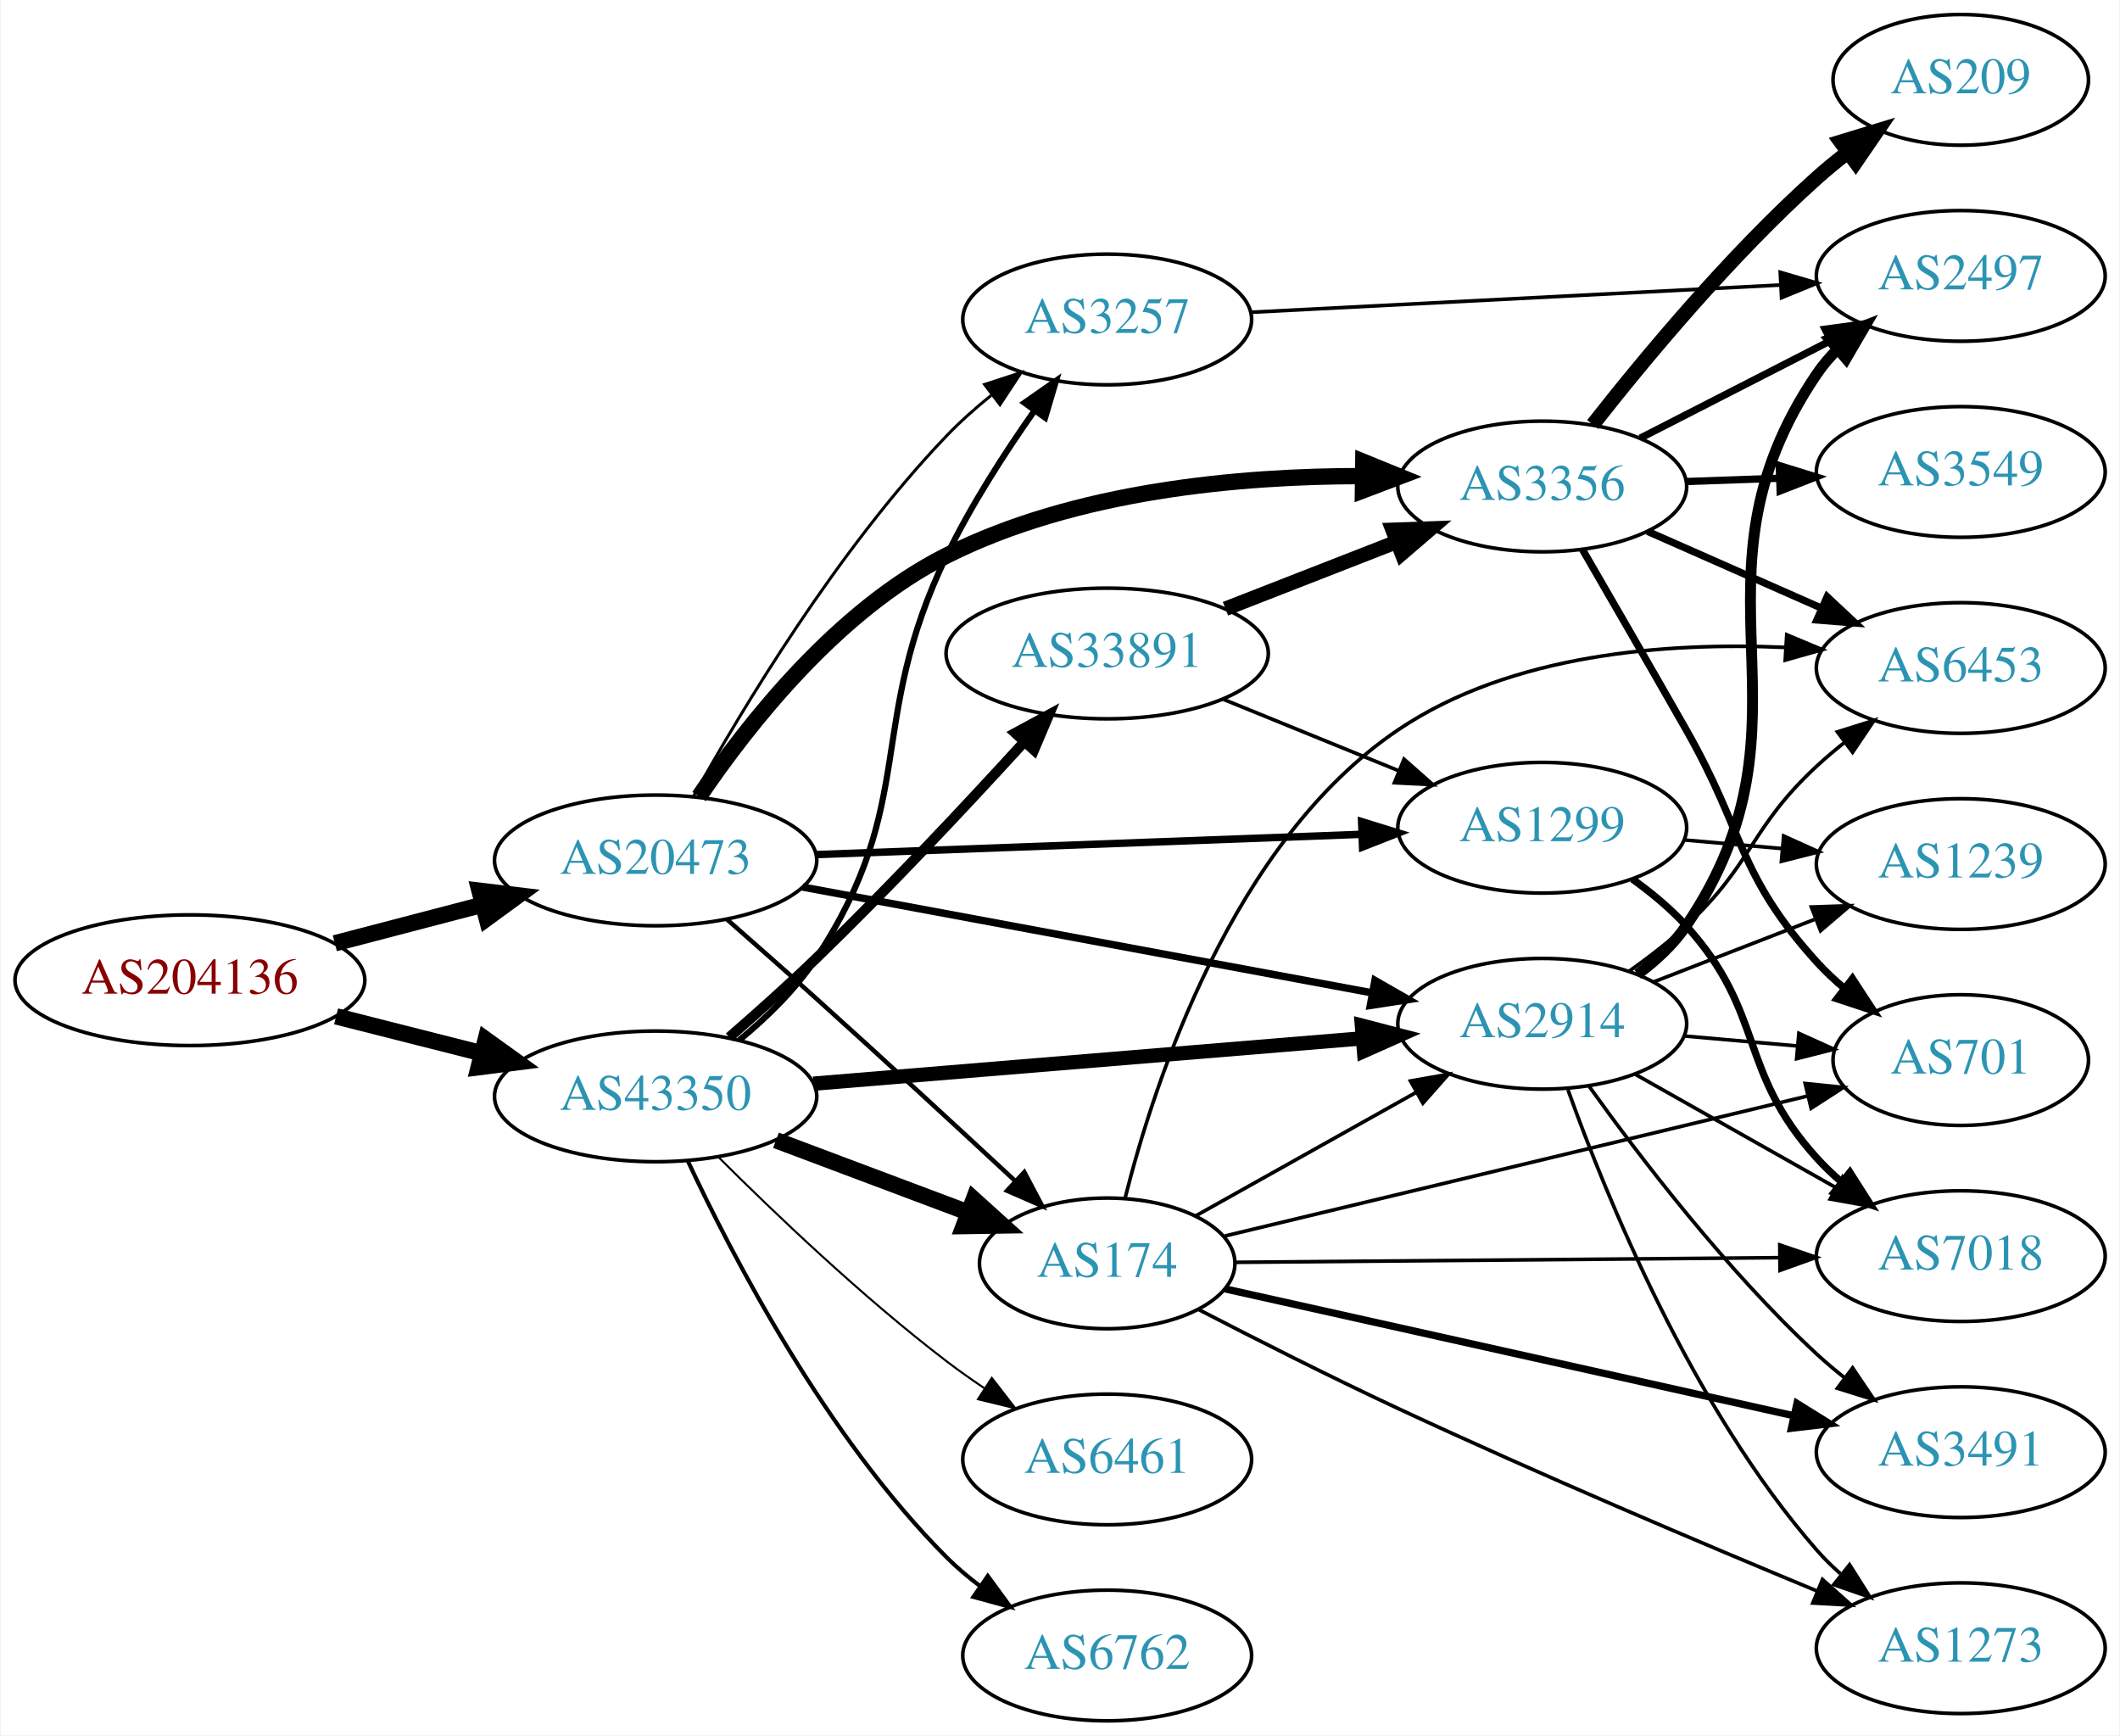
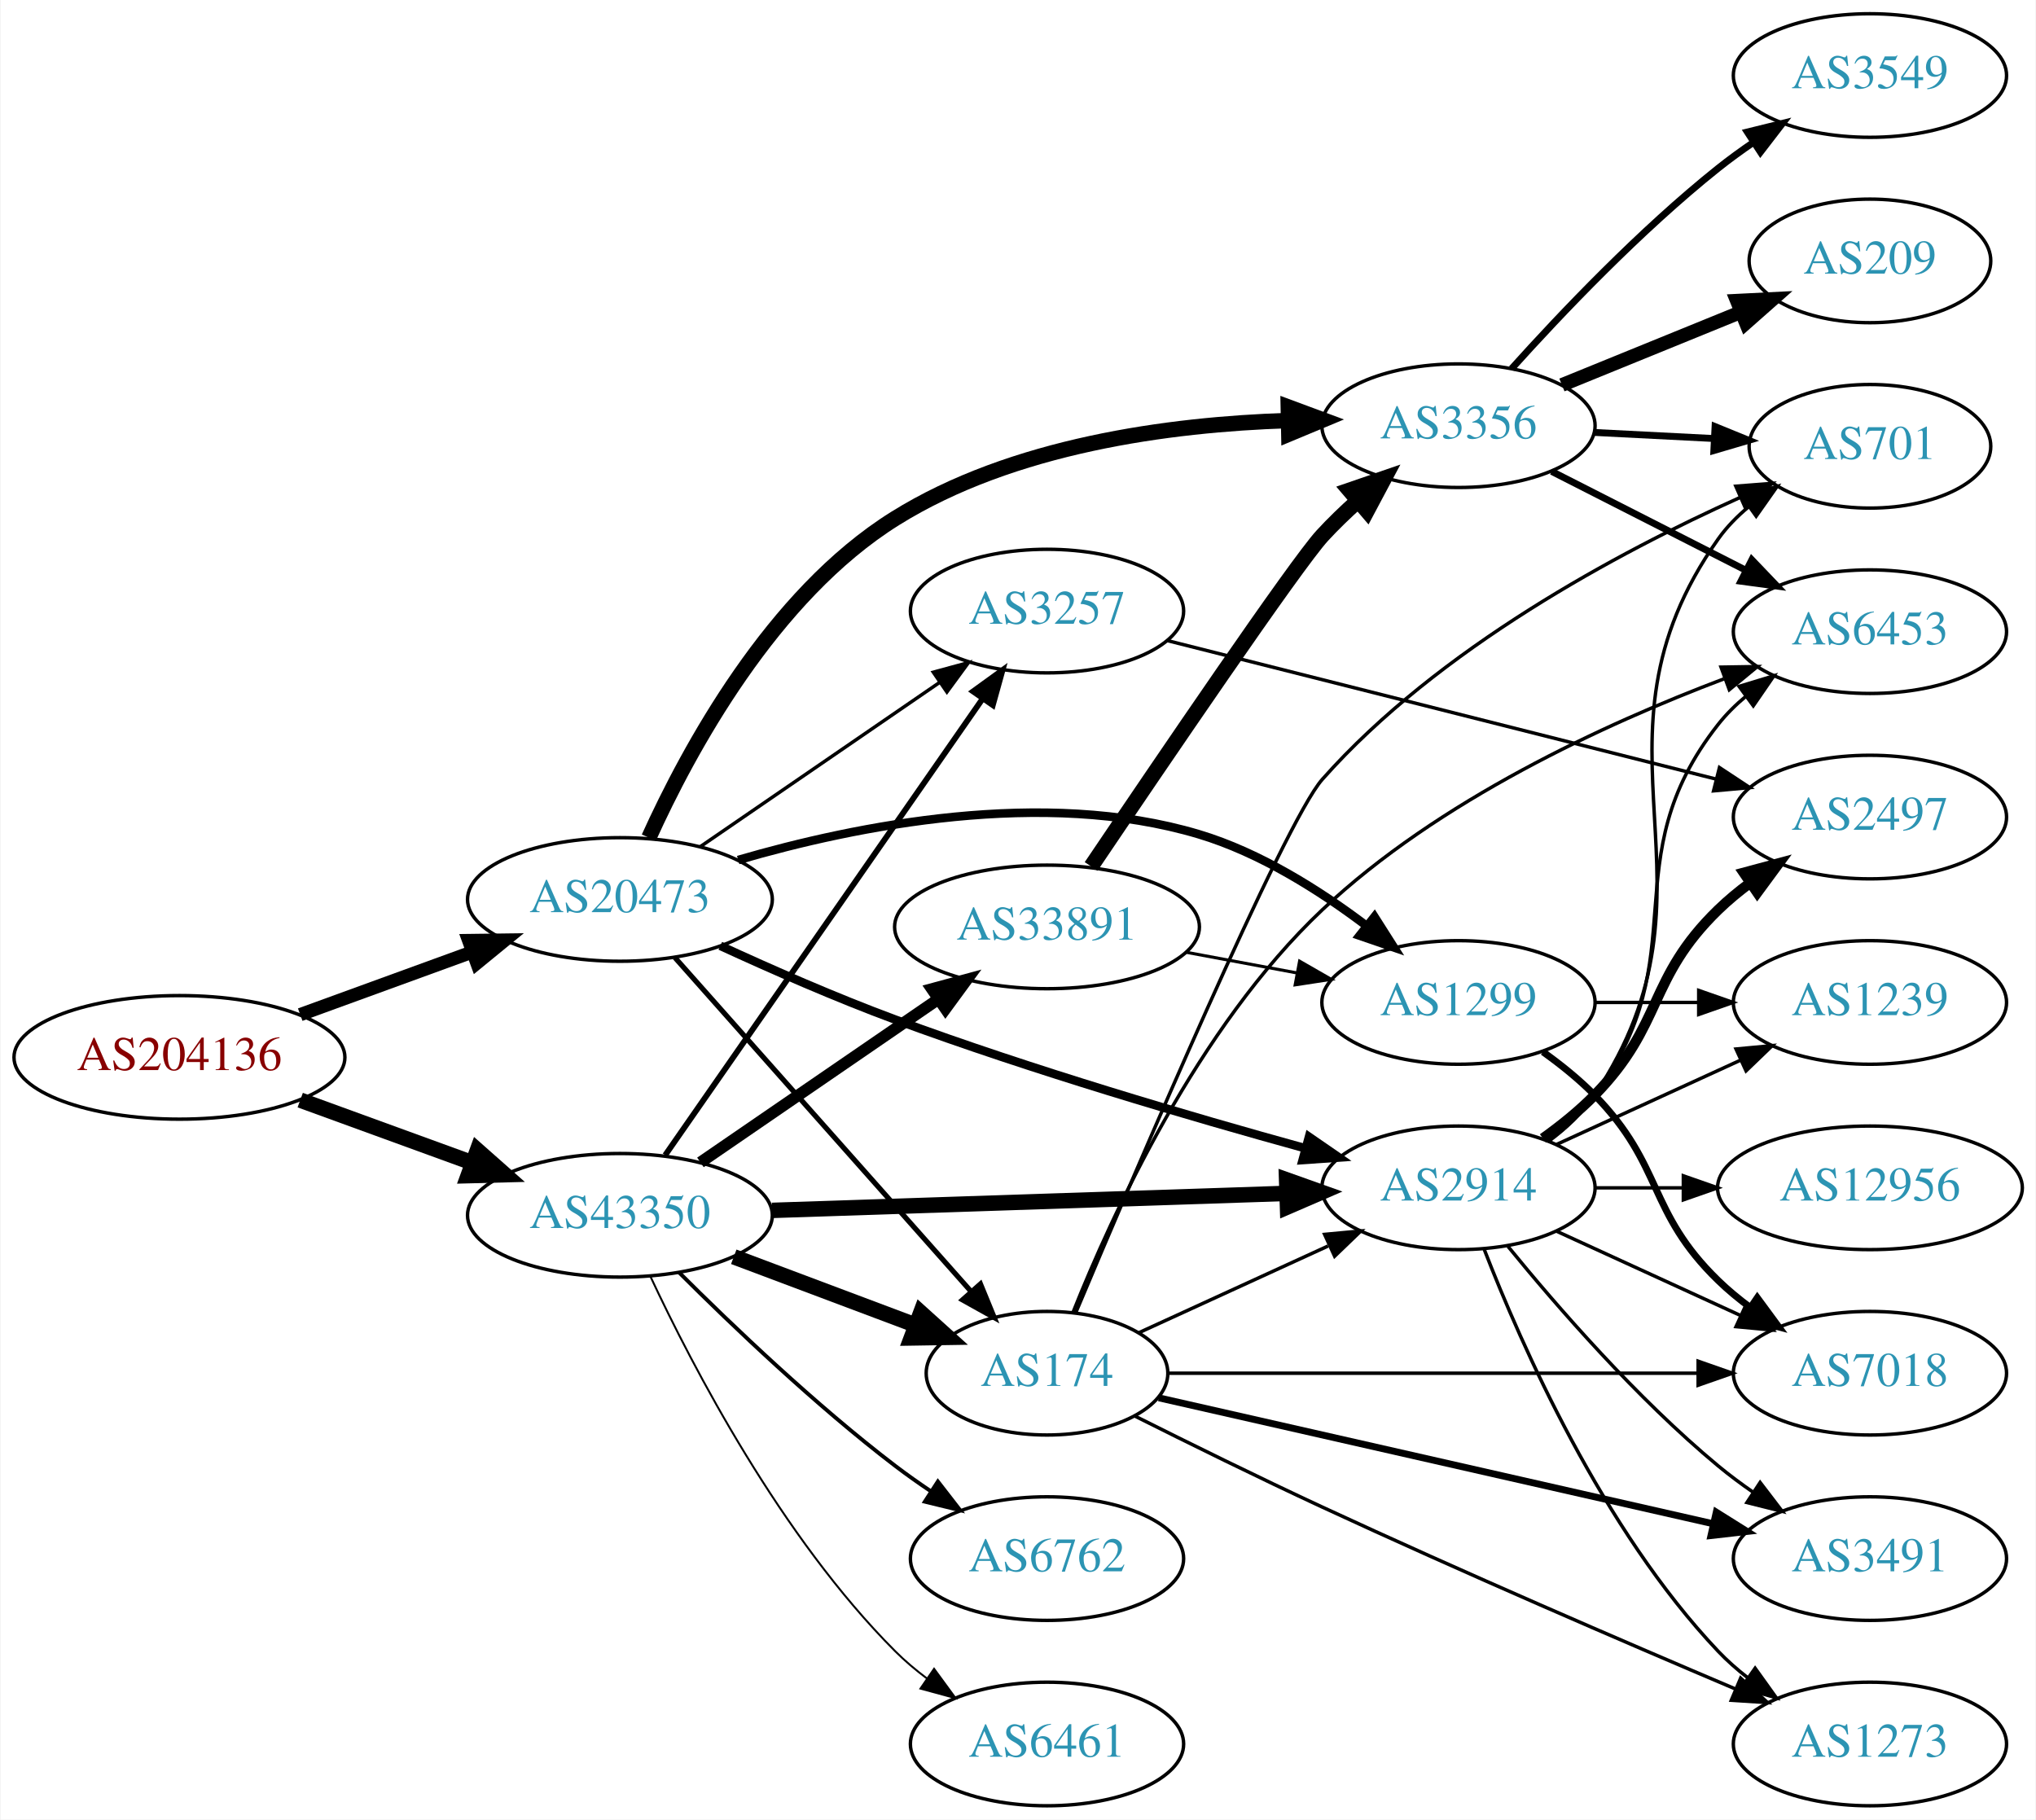
- <svg xmlns="http://www.w3.org/2000/svg" xmlns:xlink="http://www.w3.org/1999/xlink" width="584pt" height="478pt" viewBox="0.00 0.00 583.56 478.00">
-   <g id="graph0" class="graph" transform="scale(1 1) rotate(0) translate(4 474)">
-     <polygon fill="white" stroke="none" points="-4,4 -4,-474 579.562,-474 579.562,4 -4,4" />
+ <svg xmlns="http://www.w3.org/2000/svg" xmlns:xlink="http://www.w3.org/1999/xlink" width="593pt" height="530pt" viewBox="0.00 0.00 592.66 530.00">
+   <g id="graph0" class="graph" transform="scale(1 1) rotate(0) translate(4 526)">
+     <polygon fill="white" stroke="none" points="-4,4 -4,-526 588.661,-526 588.661,4 -4,4" />
    <g id="node1" class="node">
      <g id="a_node1">
        <a xlink:href="/asn/204136" xlink:title="AS204136 ~ SILENT-GHOST-AS [AT]">
-           <ellipse fill="#ffffff" stroke="black" cx="48.096" cy="-204" rx="48.192" ry="18" />
-           <text text-anchor="middle" x="48.096" y="-200.3" font-family="Times,serif" font-size="14.00" fill="#880000">AS204136</text>
+           <ellipse fill="#ffffff" stroke="black" cx="48.096" cy="-218" rx="48.192" ry="18" />
+           <text text-anchor="middle" x="48.096" y="-214.3" font-family="Times,serif" font-size="14.00" fill="#880000">AS204136</text>
        </a>
      </g>
    </g>
    <g id="node2" class="node">
      <g id="a_node2">
        <a xlink:href="/asn/20473" xlink:title="AS20473 ~ Choopa, LLC [US]">
-           <ellipse fill="#ffffff" stroke="black" cx="176.388" cy="-237" rx="44.393" ry="18" />
-           <text text-anchor="middle" x="176.388" y="-233.3" font-family="Times,serif" font-size="14.00" fill="#2c94b3">AS20473</text>
+           <ellipse fill="#ffffff" stroke="black" cx="176.388" cy="-264" rx="44.393" ry="18" />
+           <text text-anchor="middle" x="176.388" y="-260.3" font-family="Times,serif" font-size="14.00" fill="#2c94b3">AS20473</text>
        </a>
      </g>
    </g>
    <g id="edge1" class="edge">
-       <path fill="none" stroke="black" stroke-width="4.5" d="M88.018,-214.17C100.839,-217.521 115.231,-221.281 128.578,-224.769" />
-       <polygon fill="black" stroke="black" stroke-width="4.5" points="127.866,-228.652 138.536,-227.371 129.857,-221.033 127.866,-228.652" />
+       <path fill="none" stroke="black" stroke-width="3.857" d="M83.272,-230.448C98.638,-236.045 116.925,-242.706 133.141,-248.612" />
+       <polygon fill="black" stroke="black" stroke-width="3.857" points="132.331,-252.042 142.925,-252.176 134.726,-245.465 132.331,-252.042" />
    </g>
    <g id="node3" class="node">
      <g id="a_node3">
        <a xlink:href="/asn/43350" xlink:title="AS43350 ~ NForce Entertainment B.V. [NL]">
          <ellipse fill="#ffffff" stroke="black" cx="176.388" cy="-172" rx="44.393" ry="18" />
          <text text-anchor="middle" x="176.388" y="-168.3" font-family="Times,serif" font-size="14.00" fill="#2c94b3">AS43350</text>
        </a>
      </g>
    </g>
    <g id="edge2" class="edge">
-       <path fill="none" stroke="black" stroke-width="4.5" d="M88.363,-194.05C101.057,-190.834 115.261,-187.235 128.453,-183.892" />
-       <polygon fill="black" stroke="black" stroke-width="4.5" points="129.575,-187.67 138.301,-181.397 127.64,-180.036 129.575,-187.67" />
+       <path fill="none" stroke="black" stroke-width="4.5" d="M83.272,-205.552C98.638,-199.955 116.925,-193.294 133.141,-187.388" />
+       <polygon fill="black" stroke="black" stroke-width="4.5" points="134.876,-190.946 142.925,-183.824 132.181,-183.547 134.876,-190.946" />
    </g>
    <g id="node4" class="node">
      <g id="a_node4">
-         <a xlink:href="/asn/3356" xlink:title="AS3356 ~ Level 3 Parent, LLC [US]">
-           <ellipse fill="#ffffff" stroke="black" cx="420.622" cy="-340" rx="39.794" ry="18" />
-           <text text-anchor="middle" x="420.622" y="-336.3" font-family="Times,serif" font-size="14.00" fill="#2c94b3">AS3356</text>
+         <a xlink:href="/asn/2914" xlink:title="AS2914 ~ NTT America, Inc. [US]">
+           <ellipse fill="#ffffff" stroke="black" cx="420.622" cy="-180" rx="39.794" ry="18" />
+           <text text-anchor="middle" x="420.622" y="-176.3" font-family="Times,serif" font-size="14.00" fill="#2c94b3">AS2914</text>
        </a>
      </g>
    </g>
    <g id="edge3" class="edge">
-       <path fill="none" stroke="black" stroke-width="4.5" d="M188.361,-254.596C201.79,-274.435 226.493,-305.888 256.584,-321 292.124,-338.849 337.37,-342.884 371.176,-342.861" />
-       <polygon fill="black" stroke="black" stroke-width="4.5" points="371.327,-346.797 381.277,-342.735 371.228,-338.923 371.327,-346.797" />
+       <path fill="none" stroke="black" stroke-width="2.5" d="M205.629,-250.497C220.589,-243.605 239.382,-235.358 256.584,-229 296.405,-214.281 342.868,-200.653 375.983,-191.526" />
+       <polygon fill="black" stroke="black" stroke-width="2.5" points="377.086,-194.853 385.81,-188.841 375.241,-188.1 377.086,-194.853" />
    </g>
    <g id="node5" class="node">
      <g id="a_node5">
-         <a xlink:href="/asn/1299" xlink:title="AS1299 ~ Telia Carrier [EU]">
-           <ellipse fill="#ffffff" stroke="black" cx="420.622" cy="-246" rx="39.794" ry="18" />
-           <text text-anchor="middle" x="420.622" y="-242.3" font-family="Times,serif" font-size="14.00" fill="#2c94b3">AS1299</text>
-         </a>
-       </g>
-     </g>
-     <g id="edge4" class="edge">
-       <path fill="none" stroke="black" stroke-width="2.045" d="M220.415,-238.599C262.58,-240.165 326.755,-242.55 370.805,-244.186" />
-       <polygon fill="black" stroke="black" stroke-width="2.045" points="370.867,-247.691 380.99,-244.565 371.127,-240.696 370.867,-247.691" />
-     </g>
-     <g id="node6" class="node">
-       <g id="a_node6">
        <a xlink:href="/asn/174" xlink:title="AS174 ~ Cogent Communications [US]">
          <ellipse fill="#ffffff" stroke="black" cx="300.78" cy="-126" rx="35.194" ry="18" />
          <text text-anchor="middle" x="300.78" y="-122.3" font-family="Times,serif" font-size="14.00" fill="#2c94b3">AS174</text>
        </a>
      </g>
    </g>
+     <g id="edge4" class="edge">
+       <path fill="none" stroke="black" stroke-width="1.5" d="M192.395,-247.078C214.008,-222.71 253.995,-177.623 278.604,-149.876" />
+       <polygon fill="black" stroke="black" stroke-width="1.5" points="281.393,-152.006 285.41,-142.202 276.156,-147.361 281.393,-152.006" />
+     </g>
+     <g id="node6" class="node">
+       <g id="a_node6">
+         <a xlink:href="/asn/3356" xlink:title="AS3356 ~ Level 3 Parent, LLC [US]">
+           <ellipse fill="#ffffff" stroke="black" cx="420.622" cy="-402" rx="39.794" ry="18" />
+           <text text-anchor="middle" x="420.622" y="-398.3" font-family="Times,serif" font-size="14.00" fill="#2c94b3">AS3356</text>
+         </a>
+       </g>
+     </g>
    <g id="edge5" class="edge">
-       <path fill="none" stroke="black" stroke-width="1.227" d="M195.969,-220.821C203.627,-214.11 212.568,-206.219 220.584,-199 239.043,-182.377 259.67,-163.349 275.245,-148.888" />
-       <polygon fill="black" stroke="black" stroke-width="1.227" points="277.95,-151.151 282.89,-141.779 273.184,-146.025 277.95,-151.151" />
+       <path fill="none" stroke="black" stroke-width="4.5" d="M184.813,-282C196.234,-307.243 220.628,-352.577 256.584,-375 290.781,-396.326 336.537,-402.377 370.871,-403.496" />
+       <polygon fill="black" stroke="black" stroke-width="4.5" points="371.059,-407.438 381.134,-403.697 371.213,-399.565 371.059,-407.438" />
    </g>
    <g id="node7" class="node">
      <g id="a_node7">
-         <a xlink:href="/asn/2914" xlink:title="AS2914 ~ NTT America, Inc. [US]">
-           <ellipse fill="#ffffff" stroke="black" cx="420.622" cy="-192" rx="39.794" ry="18" />
-           <text text-anchor="middle" x="420.622" y="-188.3" font-family="Times,serif" font-size="14.00" fill="#2c94b3">AS2914</text>
+         <a xlink:href="/asn/1299" xlink:title="AS1299 ~ Telia Carrier [EU]">
+           <ellipse fill="#ffffff" stroke="black" cx="420.622" cy="-234" rx="39.794" ry="18" />
+           <text text-anchor="middle" x="420.622" y="-230.3" font-family="Times,serif" font-size="14.00" fill="#2c94b3">AS1299</text>
        </a>
      </g>
    </g>
    <g id="edge6" class="edge">
-       <path fill="none" stroke="black" stroke-width="2.045" d="M216.846,-229.67C259.845,-221.682 328.548,-208.919 373.876,-200.498" />
-       <polygon fill="black" stroke="black" stroke-width="2.045" points="374.546,-203.934 383.738,-198.666 373.267,-197.052 374.546,-203.934" />
+       <path fill="none" stroke="black" stroke-width="2.5" d="M210.834,-275.485C245.167,-285.505 299.807,-296.501 344.976,-283 362.811,-277.669 380.338,-266.559 393.922,-256.263" />
+       <polygon fill="black" stroke="black" stroke-width="2.5" points="396.155,-258.959 401.838,-250.017 391.819,-253.464 396.155,-258.959" />
    </g>
    <g id="node8" class="node">
      <g id="a_node8">
        <a xlink:href="/asn/3257" xlink:title="AS3257 ~ GTT [DE]">
-           <ellipse fill="#ffffff" stroke="black" cx="300.78" cy="-386" rx="39.794" ry="18" />
-           <text text-anchor="middle" x="300.78" y="-382.3" font-family="Times,serif" font-size="14.00" fill="#2c94b3">AS3257</text>
+           <ellipse fill="#ffffff" stroke="black" cx="300.78" cy="-348" rx="39.794" ry="18" />
+           <text text-anchor="middle" x="300.78" y="-344.3" font-family="Times,serif" font-size="14.00" fill="#2c94b3">AS3257</text>
        </a>
      </g>
    </g>
    <g id="edge7" class="edge">
-       <path fill="none" stroke="black" stroke-width="0.818" d="M186.776,-254.594C200.185,-278.723 226.544,-322.655 256.584,-354 260.283,-357.86 264.489,-361.594 268.79,-365.067" />
-       <polygon fill="black" stroke="black" stroke-width="0.818" points="266.998,-368.101 277.071,-371.384 271.244,-362.536 266.998,-368.101" />
-     </g>
-     <g id="edge33" class="edge">
+       <path fill="none" stroke="black" d="M199.836,-279.407C219.367,-292.811 247.842,-312.354 269.407,-327.155" />
+       <polygon fill="black" stroke="black" points="267.66,-330.2 277.885,-332.973 271.621,-324.429 267.66,-330.2" />
+     </g>
+     <g id="edge30" class="edge">
+       <path fill="none" stroke="black" stroke-width="4.5" d="M220.694,-173.43C262.773,-174.82 326.582,-176.927 370.526,-178.379" />
+       <polygon fill="black" stroke="black" stroke-width="4.5" points="370.566,-182.319 380.69,-178.714 370.826,-174.449 370.566,-182.319" />
+     </g>
+     <g id="edge29" class="edge">
      <path fill="none" stroke="black" stroke-width="4.5" d="M209.545,-159.914C225.767,-153.817 245.534,-146.388 262.427,-140.039" />
      <polygon fill="black" stroke="black" stroke-width="4.5" points="264.017,-143.647 271.993,-136.444 261.247,-136.276 264.017,-143.647" />
    </g>
-     <g id="edge29" class="edge">
-       <path fill="none" stroke="black" stroke-width="3.938" d="M219.859,-175.507C262.066,-178.991 326.722,-184.33 370.971,-187.983" />
-       <polygon fill="black" stroke="black" stroke-width="3.938" points="370.944,-191.493 381.198,-188.827 371.52,-184.516 370.944,-191.493" />
-     </g>
-     <g id="edge32" class="edge">
-       <path fill="none" stroke="black" stroke-width="1.688" d="M199.401,-187.467C206.994,-193.724 214.988,-201.486 220.584,-210 249.069,-253.34 234.021,-274.302 256.584,-321 263.254,-334.805 272.467,-349.106 280.672,-360.766" />
-       <polygon fill="black" stroke="black" stroke-width="1.688" points="278.004,-363.051 286.69,-369.117 283.683,-358.958 278.004,-363.051" />
-     </g>
-     <g id="node18" class="node">
-       <g id="a_node18">
-         <a xlink:href="/asn/6461" xlink:title="AS6461 ~ Zayo Bandwidth [US]">
-           <ellipse fill="#ffffff" stroke="black" cx="300.78" cy="-72" rx="39.794" ry="18" />
-           <text text-anchor="middle" x="300.78" y="-68.3" font-family="Times,serif" font-size="14.00" fill="#2c94b3">AS6461</text>
-         </a>
-       </g>
-     </g>
-     <g id="edge28" class="edge">
-       <path fill="none" stroke="black" stroke-width="0.562" d="M193.583,-155.385C209.056,-139.93 233.391,-116.693 256.584,-99 259.906,-96.466 263.473,-93.947 267.082,-91.525" />
-       <polygon fill="black" stroke="black" stroke-width="0.562" points="268.991,-94.458 275.483,-86.085 265.186,-88.583 268.991,-94.458" />
+     <g id="edge33" class="edge">
+       <path fill="none" stroke="black" stroke-width="1.688" d="M189.57,-189.519C211.253,-220.699 256.628,-285.948 281.87,-322.245" />
+       <polygon fill="black" stroke="black" stroke-width="1.688" points="279.244,-324.6 287.827,-330.811 284.991,-320.603 279.244,-324.6" />
    </g>
    <g id="node19" class="node">
      <g id="a_node19">
        <a xlink:href="/asn/6762" xlink:title="AS6762 ~ TELECOM ITALIA SPARKLE S.p.A. [IT]">
-           <ellipse fill="#ffffff" stroke="black" cx="300.78" cy="-18" rx="39.794" ry="18" />
-           <text text-anchor="middle" x="300.78" y="-14.3" font-family="Times,serif" font-size="14.00" fill="#2c94b3">AS6762</text>
-         </a>
-       </g>
-     </g>
-     <g id="edge30" class="edge">
-       <path fill="none" stroke="black" stroke-width="1.125" d="M185.238,-154.253C197.518,-127.983 223.345,-78.274 256.584,-45 259.386,-42.194 262.533,-39.543 265.816,-37.078" />
-       <polygon fill="black" stroke="black" stroke-width="1.125" points="267.886,-39.903 274.143,-31.354 263.92,-34.135 267.886,-39.903" />
+           <ellipse fill="#ffffff" stroke="black" cx="300.78" cy="-72" rx="39.794" ry="18" />
+           <text text-anchor="middle" x="300.78" y="-68.3" font-family="Times,serif" font-size="14.00" fill="#2c94b3">AS6762</text>
+         </a>
+       </g>
+     </g>
+     <g id="edge28" class="edge">
+       <path fill="none" stroke="black" stroke-width="1.125" d="M193.583,-155.385C209.056,-139.93 233.391,-116.693 256.584,-99 259.906,-96.466 263.473,-93.947 267.082,-91.525" />
+       <polygon fill="black" stroke="black" stroke-width="1.125" points="268.991,-94.458 275.483,-86.085 265.186,-88.583 268.991,-94.458" />
    </g>
    <g id="node20" class="node">
      <g id="a_node20">
+         <a xlink:href="/asn/6461" xlink:title="AS6461 ~ Zayo Bandwidth [US]">
+           <ellipse fill="#ffffff" stroke="black" cx="300.78" cy="-18" rx="39.794" ry="18" />
+           <text text-anchor="middle" x="300.78" y="-14.3" font-family="Times,serif" font-size="14.00" fill="#2c94b3">AS6461</text>
+         </a>
+       </g>
+     </g>
+     <g id="edge31" class="edge">
+       <path fill="none" stroke="black" stroke-width="0.562" d="M185.238,-154.253C197.518,-127.983 223.345,-78.274 256.584,-45 259.386,-42.194 262.533,-39.543 265.816,-37.078" />
+       <polygon fill="black" stroke="black" stroke-width="0.562" points="267.886,-39.903 274.143,-31.354 263.92,-34.135 267.886,-39.903" />
+     </g>
+     <g id="node21" class="node">
+       <g id="a_node21">
        <a xlink:href="/asn/33891" xlink:title="AS33891 ~ CORE-BACKBONE GMBH GLOBAL NETWORK [DE]">
-           <ellipse fill="#ffffff" stroke="black" cx="300.78" cy="-294" rx="44.393" ry="18" />
-           <text text-anchor="middle" x="300.78" y="-290.3" font-family="Times,serif" font-size="14.00" fill="#2c94b3">AS33891</text>
-         </a>
-       </g>
-     </g>
-     <g id="edge31" class="edge">
-       <path fill="none" stroke="black" stroke-width="2.812" d="M196.656,-188.273C204.255,-194.864 212.969,-202.644 220.584,-210 240.528,-229.268 262.047,-252.245 277.613,-269.294" />
-       <polygon fill="black" stroke="black" stroke-width="2.812" points="275.429,-272.096 284.743,-277.145 280.611,-267.389 275.429,-272.096" />
+           <ellipse fill="#ffffff" stroke="black" cx="300.78" cy="-256" rx="44.393" ry="18" />
+           <text text-anchor="middle" x="300.78" y="-252.3" font-family="Times,serif" font-size="14.00" fill="#2c94b3">AS33891</text>
+         </a>
+       </g>
+     </g>
+     <g id="edge32" class="edge">
+       <path fill="none" stroke="black" stroke-width="3.375" d="M199.836,-187.407C219.245,-200.728 247.489,-220.112 269.004,-234.878" />
+       <polygon fill="black" stroke="black" stroke-width="3.375" points="267.248,-237.918 277.473,-240.691 271.209,-232.146 267.248,-237.918" />
    </g>
    <g id="node9" class="node">
      <g id="a_node9">
        <a xlink:href="/asn/2497" xlink:title="AS2497 ~ Internet Initiative Japan Inc. [JP]">
-           <ellipse fill="#ffffff" stroke="black" cx="535.915" cy="-398" rx="39.794" ry="18" />
-           <text text-anchor="middle" x="535.915" y="-394.3" font-family="Times,serif" font-size="14.00" fill="#2c94b3">AS2497</text>
+           <ellipse fill="#ffffff" stroke="black" cx="540.465" cy="-288" rx="39.794" ry="18" />
+           <text text-anchor="middle" x="540.465" y="-284.3" font-family="Times,serif" font-size="14.00" fill="#2c94b3">AS2497</text>
        </a>
      </g>
    </g>
    <g id="edge8" class="edge">
-       <path fill="none" stroke="black" stroke-width="2" d="M447.614,-353.306C463.158,-361.264 483.109,-371.478 500.014,-380.132" />
-       <polygon fill="black" stroke="black" stroke-width="2" points="498.548,-383.314 509.044,-384.756 501.738,-377.083 498.548,-383.314" />
+       <path fill="none" stroke="black" stroke-width="3" d="M445.216,-194.389C450.472,-198.148 455.804,-202.437 460.269,-207 480.441,-227.617 475.575,-240.906 496.269,-261 499.114,-263.763 502.288,-266.386 505.588,-268.834" />
+       <polygon fill="black" stroke="black" stroke-width="3" points="503.704,-271.786 513.936,-274.538 507.653,-266.006 503.704,-271.786" />
    </g>
    <g id="node10" class="node">
      <g id="a_node10">
-         <a xlink:href="/asn/3549" xlink:title="AS3549 ~ Level 3 Parent, LLC [US]">
-           <ellipse fill="#ffffff" stroke="black" cx="535.915" cy="-344" rx="39.794" ry="18" />
-           <text text-anchor="middle" x="535.915" y="-340.3" font-family="Times,serif" font-size="14.00" fill="#2c94b3">AS3549</text>
+         <a xlink:href="/asn/12956" xlink:title="AS12956 ~ TELXIUS [ES]">
+           <ellipse fill="#ffffff" stroke="black" cx="540.465" cy="-180" rx="44.393" ry="18" />
+           <text text-anchor="middle" x="540.465" y="-176.3" font-family="Times,serif" font-size="14.00" fill="#2c94b3">AS12956</text>
        </a>
      </g>
    </g>
    <g id="edge9" class="edge">
-       <path fill="none" stroke="black" stroke-width="2" d="M460.294,-341.365C468.497,-341.655 477.261,-341.964 485.794,-342.266" />
-       <polygon fill="black" stroke="black" stroke-width="2" points="485.915,-345.772 496.033,-342.627 486.162,-338.776 485.915,-345.772" />
+       <path fill="none" stroke="black" d="M460.535,-180C468.637,-180 477.313,-180 485.839,-180" />
+       <polygon fill="black" stroke="black" points="486.117,-183.5 496.117,-180 486.117,-176.5 486.117,-183.5" />
    </g>
    <g id="node11" class="node">
      <g id="a_node11">
-         <a xlink:href="/asn/6453" xlink:title="AS6453 ~ TATA COMMUNICATIONS (AMERICA) INC [US]">
-           <ellipse fill="#ffffff" stroke="black" cx="535.915" cy="-290" rx="39.794" ry="18" />
-           <text text-anchor="middle" x="535.915" y="-286.3" font-family="Times,serif" font-size="14.00" fill="#2c94b3">AS6453</text>
+         <a xlink:href="/asn/701" xlink:title="AS701 ~ UUNET [US]">
+           <ellipse fill="#ffffff" stroke="black" cx="540.465" cy="-396" rx="35.194" ry="18" />
+           <text text-anchor="middle" x="540.465" y="-392.3" font-family="Times,serif" font-size="14.00" fill="#2c94b3">AS701</text>
        </a>
      </g>
    </g>
    <g id="edge10" class="edge">
-       <path fill="none" stroke="black" stroke-width="2" d="M449.627,-327.64C464.061,-321.27 481.862,-313.414 497.461,-306.53" />
-       <polygon fill="black" stroke="black" stroke-width="2" points="499.104,-309.63 506.84,-302.391 496.278,-303.226 499.104,-309.63" />
+       <path fill="none" stroke="black" d="M446.941,-193.607C451.997,-197.351 456.809,-201.831 460.269,-207 501.293,-268.294 453.69,-308.775 496.269,-369 498.739,-372.493 501.817,-375.63 505.187,-378.421" />
+       <polygon fill="black" stroke="black" points="503.256,-381.343 513.427,-384.31 507.326,-375.648 503.256,-381.343" />
    </g>
    <g id="node12" class="node">
      <g id="a_node12">
-         <a xlink:href="/asn/209" xlink:title="AS209 ~ CenturyLink Communications, LLC [US]">
-           <ellipse fill="#ffffff" stroke="black" cx="535.915" cy="-452" rx="35.194" ry="18" />
-           <text text-anchor="middle" x="535.915" y="-448.3" font-family="Times,serif" font-size="14.00" fill="#2c94b3">AS209</text>
+         <a xlink:href="/asn/1239" xlink:title="AS1239 ~ Sprint [US]">
+           <ellipse fill="#ffffff" stroke="black" cx="540.465" cy="-234" rx="39.794" ry="18" />
+           <text text-anchor="middle" x="540.465" y="-230.3" font-family="Times,serif" font-size="14.00" fill="#2c94b3">AS1239</text>
        </a>
      </g>
    </g>
    <g id="edge11" class="edge">
-       <path fill="none" stroke="black" stroke-width="4" d="M434.574,-357.051C448.674,-375.029 472.413,-403.652 496.269,-425 498.91,-427.364 501.764,-429.701 504.683,-431.952" />
-       <polygon fill="black" stroke="black" stroke-width="4" points="502.825,-434.93 512.959,-438.022 506.965,-429.286 502.825,-434.93" />
+       <path fill="none" stroke="black" d="M449.251,-192.661C465.208,-199.973 485.479,-209.261 502.761,-217.181" />
+       <polygon fill="black" stroke="black" points="501.46,-220.435 512.009,-221.419 504.376,-214.071 501.46,-220.435" />
    </g>
    <g id="node13" class="node">
      <g id="a_node13">
-         <a xlink:href="/asn/701" xlink:title="AS701 ~ UUNET [US]">
-           <ellipse fill="#ffffff" stroke="black" cx="535.915" cy="-182" rx="35.194" ry="18" />
-           <text text-anchor="middle" x="535.915" y="-178.3" font-family="Times,serif" font-size="14.00" fill="#2c94b3">AS701</text>
+         <a xlink:href="/asn/3491" xlink:title="AS3491 ~ PCCW Global, Inc. [US]">
+           <ellipse fill="#ffffff" stroke="black" cx="540.465" cy="-72" rx="39.794" ry="18" />
+           <text text-anchor="middle" x="540.465" y="-68.3" font-family="Times,serif" font-size="14.00" fill="#2c94b3">AS3491</text>
        </a>
      </g>
    </g>
    <g id="edge12" class="edge">
-       <path fill="none" stroke="black" stroke-width="2" d="M431.683,-322.677C439.513,-309.166 450.631,-289.919 460.269,-273 476.422,-244.642 474.343,-233.173 496.269,-209 498.594,-206.437 501.205,-203.984 503.944,-201.674" />
-       <polygon fill="black" stroke="black" stroke-width="2" points="506.081,-204.446 511.873,-195.574 501.813,-198.898 506.081,-204.446" />
+       <path fill="none" stroke="black" d="M435.041,-162.935C449.156,-145.625 472.571,-118.655 496.269,-99 499.485,-96.332 502.986,-93.73 506.556,-91.259" />
+       <polygon fill="black" stroke="black" points="508.48,-94.183 514.912,-85.764 504.634,-88.334 508.48,-94.183" />
    </g>
    <g id="node14" class="node">
      <g id="a_node14">
-         <a xlink:href="/asn/1239" xlink:title="AS1239 ~ Sprint [US]">
-           <ellipse fill="#ffffff" stroke="black" cx="535.915" cy="-236" rx="39.794" ry="18" />
-           <text text-anchor="middle" x="535.915" y="-232.3" font-family="Times,serif" font-size="14.00" fill="#2c94b3">AS1239</text>
+         <a xlink:href="/asn/6453" xlink:title="AS6453 ~ TATA COMMUNICATIONS (AMERICA) INC [US]">
+           <ellipse fill="#ffffff" stroke="black" cx="540.465" cy="-342" rx="39.794" ry="18" />
+           <text text-anchor="middle" x="540.465" y="-338.3" font-family="Times,serif" font-size="14.00" fill="#2c94b3">AS6453</text>
        </a>
      </g>
    </g>
    <g id="edge13" class="edge">
-       <path fill="none" stroke="black" d="M459.662,-242.642C468.35,-241.876 477.694,-241.051 486.742,-240.252" />
-       <polygon fill="black" stroke="black" points="487.129,-243.732 496.783,-239.366 486.514,-236.759 487.129,-243.732" />
+       <path fill="none" stroke="black" d="M446.553,-193.882C451.629,-197.611 456.547,-202.016 460.269,-207 490.54,-247.542 464.97,-275.246 496.269,-315 498.594,-317.953 501.337,-320.67 504.296,-323.147" />
+       <polygon fill="black" stroke="black" points="502.356,-326.064 512.493,-329.145 506.489,-320.415 502.356,-326.064" />
    </g>
    <g id="node15" class="node">
      <g id="a_node15">
        <a xlink:href="/asn/7018" xlink:title="AS7018 ~ AT&amp;T Services, Inc. [US]">
-           <ellipse fill="#ffffff" stroke="black" cx="535.915" cy="-128" rx="39.794" ry="18" />
-           <text text-anchor="middle" x="535.915" y="-124.3" font-family="Times,serif" font-size="14.00" fill="#2c94b3">AS7018</text>
+           <ellipse fill="#ffffff" stroke="black" cx="540.465" cy="-126" rx="39.794" ry="18" />
+           <text text-anchor="middle" x="540.465" y="-122.3" font-family="Times,serif" font-size="14.00" fill="#2c94b3">AS7018</text>
        </a>
      </g>
    </g>
    <g id="edge14" class="edge">
-       <path fill="none" stroke="black" stroke-width="2" d="M445.471,-231.851C450.717,-228.082 455.98,-223.729 460.269,-219 482.195,-194.827 474.343,-179.173 496.269,-155 498.279,-152.783 500.504,-150.649 502.84,-148.619" />
-       <polygon fill="black" stroke="black" stroke-width="2" points="505.37,-151.083 511.066,-142.149 501.042,-145.58 505.37,-151.083" />
-     </g>
-     <g id="edge16" class="edge">
-       <path fill="none" stroke="black" d="M325.062,-139.039C342.433,-148.769 366.425,-162.206 385.895,-173.111" />
-       <polygon fill="black" stroke="black" points="384.326,-176.243 394.761,-178.076 387.747,-170.136 384.326,-176.243" />
-     </g>
-     <g id="edge17" class="edge">
-       <path fill="none" stroke="black" d="M305.688,-143.881C313.692,-175.8 335.19,-242.124 380.976,-273 412.055,-293.958 454.937,-297.131 487.55,-295.675" />
-       <polygon fill="black" stroke="black" points="487.98,-299.155 497.75,-295.056 487.556,-292.168 487.98,-299.155" />
-     </g>
-     <g id="edge18" class="edge">
-       <path fill="none" stroke="black" d="M333.221,-133.552C374.704,-143.517 447.811,-161.077 493.685,-172.096" />
-       <polygon fill="black" stroke="black" points="493.059,-175.546 503.6,-174.478 494.694,-168.739 493.059,-175.546" />
-     </g>
-     <g id="edge20" class="edge">
-       <path fill="none" stroke="black" d="M336.18,-126.295C375.78,-126.635 441.121,-127.195 486.001,-127.58" />
-       <polygon fill="black" stroke="black" points="486.065,-131.081 496.094,-127.667 486.125,-124.081 486.065,-131.081" />
+       <path fill="none" stroke="black" d="M449.251,-167.339C465.208,-160.027 485.479,-150.739 502.761,-142.819" />
+       <polygon fill="black" stroke="black" points="504.376,-145.929 512.009,-138.581 501.46,-139.565 504.376,-145.929" />
    </g>
    <g id="node16" class="node">
      <g id="a_node16">
-         <a xlink:href="/asn/3491" xlink:title="AS3491 ~ PCCW Global, Inc. [US]">
-           <ellipse fill="#ffffff" stroke="black" cx="535.915" cy="-74" rx="39.794" ry="18" />
-           <text text-anchor="middle" x="535.915" y="-70.3" font-family="Times,serif" font-size="14.00" fill="#2c94b3">AS3491</text>
+         <a xlink:href="/asn/1273" xlink:title="AS1273 ~ Vodafone Group PLC [EU]">
+           <ellipse fill="#ffffff" stroke="black" cx="540.465" cy="-18" rx="39.794" ry="18" />
+           <text text-anchor="middle" x="540.465" y="-14.3" font-family="Times,serif" font-size="14.00" fill="#2c94b3">AS1273</text>
        </a>
      </g>
    </g>
    <g id="edge15" class="edge">
-       <path fill="none" stroke="black" stroke-width="2" d="M333.221,-118.987C373.548,-109.992 443.762,-94.331 489.789,-84.065" />
-       <polygon fill="black" stroke="black" stroke-width="2" points="490.795,-87.427 499.794,-81.834 489.271,-80.595 490.795,-87.427" />
+       <path fill="none" stroke="black" d="M428.145,-162.006C438.896,-134.272 462.553,-80.571 496.269,-45 498.854,-42.272 501.772,-39.706 504.84,-37.323" />
+       <polygon fill="black" stroke="black" points="507.019,-40.069 513.189,-31.457 502.994,-34.342 507.019,-40.069" />
+     </g>
+     <g id="edge23" class="edge">
+       <path fill="none" stroke="black" d="M327.641,-137.851C343.761,-145.238 364.764,-154.862 382.629,-163.048" />
+       <polygon fill="black" stroke="black" points="381.631,-166.441 392.18,-167.425 384.548,-160.077 381.631,-166.441" />
+     </g>
+     <g id="edge27" class="edge">
+       <path fill="none" stroke="black" d="M309.127,-143.562C326.572,-185.024 369.854,-286.457 380.976,-299 414.821,-337.169 467.327,-365.195 502.526,-381.045" />
+       <polygon fill="black" stroke="black" points="501.401,-384.374 511.965,-385.191 504.216,-377.965 501.401,-384.374" />
+     </g>
+     <g id="edge22" class="edge">
+       <path fill="none" stroke="black" stroke-width="2" d="M333.342,-118.829C374.754,-109.421 447.678,-92.853 494.757,-82.157" />
+       <polygon fill="black" stroke="black" stroke-width="2" points="495.705,-85.531 504.681,-79.903 494.154,-78.705 495.705,-85.531" />
+     </g>
+     <g id="edge25" class="edge">
+       <path fill="none" stroke="black" d="M308.42,-143.887C319.607,-171.958 344.611,-226.687 380.976,-261 414.728,-292.847 463.421,-315.204 497.91,-328.246" />
+       <polygon fill="black" stroke="black" points="497.087,-331.672 507.681,-331.836 499.502,-325.101 497.087,-331.672" />
+     </g>
+     <g id="edge26" class="edge">
+       <path fill="none" stroke="black" d="M336.087,-126C376.605,-126 444.302,-126 490.365,-126" />
+       <polygon fill="black" stroke="black" points="490.425,-129.5 500.424,-126 490.424,-122.5 490.425,-129.5" />
+     </g>
+     <g id="edge24" class="edge">
+       <path fill="none" stroke="black" d="M326.251,-113.579C341.829,-105.765 362.483,-95.573 380.976,-87 421.688,-68.126 468.913,-47.76 501.152,-34.083" />
+       <polygon fill="black" stroke="black" points="502.807,-37.184 510.653,-30.063 500.079,-30.737 502.807,-37.184" />
+     </g>
+     <g id="edge19" class="edge">
+       <path fill="none" stroke="black" stroke-width="2" d="M460.208,-400.035C471.309,-399.47 483.507,-398.849 494.936,-398.267" />
+       <polygon fill="black" stroke="black" stroke-width="2" points="495.353,-401.751 505.162,-397.747 494.997,-394.76 495.353,-401.751" />
+     </g>
+     <g id="edge16" class="edge">
+       <path fill="none" stroke="black" stroke-width="2" d="M447.775,-388.684C464.405,-380.217 486.141,-369.15 504.276,-359.917" />
+       <polygon fill="black" stroke="black" stroke-width="2" points="506.061,-362.935 513.385,-355.279 502.885,-356.697 506.061,-362.935" />
    </g>
    <g id="node17" class="node">
      <g id="a_node17">
-         <a xlink:href="/asn/1273" xlink:title="AS1273 ~ Vodafone Group PLC [EU]">
-           <ellipse fill="#ffffff" stroke="black" cx="535.915" cy="-20" rx="39.794" ry="18" />
-           <text text-anchor="middle" x="535.915" y="-16.3" font-family="Times,serif" font-size="14.00" fill="#2c94b3">AS1273</text>
-         </a>
-       </g>
-     </g>
-     <g id="edge19" class="edge">
-       <path fill="none" stroke="black" d="M325.85,-113.349C341.447,-105.274 362.269,-94.724 380.976,-86 419.905,-67.845 465.163,-48.667 496.485,-35.691" />
-       <polygon fill="black" stroke="black" points="497.828,-38.923 505.736,-31.871 495.157,-32.453 497.828,-38.923" />
+         <a xlink:href="/asn/3549" xlink:title="AS3549 ~ Level 3 Parent, LLC [US]">
+           <ellipse fill="#ffffff" stroke="black" cx="540.465" cy="-504" rx="39.794" ry="18" />
+           <text text-anchor="middle" x="540.465" y="-500.3" font-family="Times,serif" font-size="14.00" fill="#2c94b3">AS3549</text>
+         </a>
+       </g>
+     </g>
+     <g id="edge17" class="edge">
+       <path fill="none" stroke="black" stroke-width="2" d="M436.087,-418.602C450.46,-434.575 473.575,-458.903 496.269,-477 499.536,-479.605 503.068,-482.169 506.657,-484.617" />
+       <polygon fill="black" stroke="black" stroke-width="2" points="504.748,-487.55 515.034,-490.086 508.574,-481.689 504.748,-487.55" />
+     </g>
+     <g id="node18" class="node">
+       <g id="a_node18">
+         <a xlink:href="/asn/209" xlink:title="AS209 ~ CenturyLink Communications, LLC [US]">
+           <ellipse fill="#ffffff" stroke="black" cx="540.465" cy="-450" rx="35.194" ry="18" />
+           <text text-anchor="middle" x="540.465" y="-446.3" font-family="Times,serif" font-size="14.00" fill="#2c94b3">AS209</text>
+         </a>
+       </g>
+     </g>
+     <g id="edge18" class="edge">
+       <path fill="none" stroke="black" stroke-width="4" d="M450.752,-413.865C466.477,-420.27 486.044,-428.241 502.797,-435.065" />
+       <polygon fill="black" stroke="black" stroke-width="4" points="501.704,-438.399 512.286,-438.929 504.345,-431.916 501.704,-438.399" />
    </g>
    <g id="edge21" class="edge">
-       <path fill="none" stroke="black" stroke-width="3" d="M446.888,-205.643C451.947,-209.385 456.773,-213.855 460.269,-219 499.283,-276.425 457.254,-313.575 496.269,-371 497.907,-373.412 499.838,-375.675 501.949,-377.785" />
-       <polygon fill="black" stroke="black" stroke-width="3" points="499.771,-380.528 509.649,-384.357 504.315,-375.203 499.771,-380.528" />
-     </g>
-     <g id="edge24" class="edge">
-       <path fill="none" stroke="black" d="M444.496,-206.427C449.891,-210.243 455.466,-214.549 460.269,-219 478.8,-236.176 477.737,-245.824 496.269,-263 498.67,-265.225 501.264,-267.415 503.933,-269.525" />
-       <polygon fill="black" stroke="black" points="501.933,-272.4 512.042,-275.573 506.119,-266.789 501.933,-272.4" />
-     </g>
-     <g id="edge23" class="edge">
-       <path fill="none" stroke="black" d="M459.662,-188.642C469.69,-187.757 480.594,-186.795 490.908,-185.884" />
-       <polygon fill="black" stroke="black" points="491.318,-189.362 500.972,-184.996 490.703,-182.389 491.318,-189.362" />
-     </g>
-     <g id="edge22" class="edge">
-       <path fill="none" stroke="black" d="M451.389,-203.56C464.919,-208.815 481.112,-215.104 495.623,-220.74" />
-       <polygon fill="black" stroke="black" points="494.759,-224.159 505.348,-224.517 497.293,-217.634 494.759,-224.159" />
-     </g>
-     <g id="edge25" class="edge">
-       <path fill="none" stroke="black" d="M446.205,-178.113C462.387,-168.971 483.775,-156.889 501.495,-146.879" />
-       <polygon fill="black" stroke="black" points="503.395,-149.826 510.38,-141.86 499.952,-143.731 503.395,-149.826" />
-     </g>
-     <g id="edge26" class="edge">
-       <path fill="none" stroke="black" d="M433.583,-174.71C447.379,-155.464 471.376,-124.042 496.269,-101 498.671,-98.776 501.267,-96.588 503.936,-94.479" />
-       <polygon fill="black" stroke="black" points="506.122,-97.215 512.046,-88.431 501.937,-91.603 506.122,-97.215" />
-     </g>
-     <g id="edge27" class="edge">
-       <path fill="none" stroke="black" d="M427.709,-173.828C438.167,-144.601 461.801,-86.442 496.269,-47 498.238,-44.747 500.433,-42.586 502.749,-40.538" />
-       <polygon fill="black" stroke="black" points="505.283,-42.995 510.939,-34.036 500.931,-37.513 505.283,-42.995" />
+       <path fill="none" stroke="black" d="M460.535,-234C470.088,-234 480.438,-234 490.401,-234" />
+       <polygon fill="black" stroke="black" points="490.593,-237.5 500.593,-234 490.593,-230.5 490.593,-237.5" />
+     </g>
+     <g id="edge20" class="edge">
+       <path fill="none" stroke="black" stroke-width="2" d="M445.216,-219.611C450.472,-215.852 455.804,-211.563 460.269,-207 480.441,-186.383 475.575,-173.094 496.269,-153 499.114,-150.237 502.288,-147.614 505.588,-145.166" />
+       <polygon fill="black" stroke="black" stroke-width="2" points="507.653,-147.994 513.936,-139.462 503.704,-142.214 507.653,-147.994" />
    </g>
    <g id="edge36" class="edge">
-       <path fill="none" stroke="black" d="M340.277,-387.982C380.268,-390.04 442.945,-393.266 486.322,-395.499" />
-       <polygon fill="black" stroke="black" points="486.194,-398.997 496.36,-396.016 486.554,-392.006 486.194,-398.997" />
+       <path fill="none" stroke="black" d="M335.834,-339.403C377.929,-328.777 449.639,-310.675 495.757,-299.033" />
+       <polygon fill="black" stroke="black" points="496.634,-302.422 505.474,-296.581 494.921,-295.635 496.634,-302.422" />
+     </g>
+     <g id="edge35" class="edge">
+       <path fill="none" stroke="black" stroke-width="4.5" d="M313.631,-273.616C333.776,-303.475 373.271,-361.616 380.976,-370 384.111,-373.411 387.611,-376.787 391.19,-379.993" />
+       <polygon fill="black" stroke="black" stroke-width="4.5" points="388.876,-383.195 399.038,-386.693 393.989,-377.206 388.876,-383.195" />
    </g>
    <g id="edge34" class="edge">
-       <path fill="none" stroke="black" stroke-width="4" d="M333.359,-306.327C347.788,-311.96 365.028,-318.689 380.289,-324.646" />
-       <polygon fill="black" stroke="black" stroke-width="4" points="379.395,-328.054 389.983,-328.43 381.94,-321.534 379.395,-328.054" />
-     </g>
-     <g id="edge35" class="edge">
-       <path fill="none" stroke="black" d="M332.741,-281.389C347.537,-275.362 365.395,-268.088 381.063,-261.706" />
-       <polygon fill="black" stroke="black" points="382.547,-264.881 390.488,-257.867 379.906,-258.398 382.547,-264.881" />
+       <path fill="none" stroke="black" stroke-width="0.9" d="M341.347,-248.613C351.684,-246.683 362.915,-244.587 373.557,-242.6" />
+       <polygon fill="black" stroke="black" stroke-width="0.9" points="374.345,-246.013 383.533,-240.738 373.06,-239.132 374.345,-246.013" />
    </g>
  </g>
</svg>
